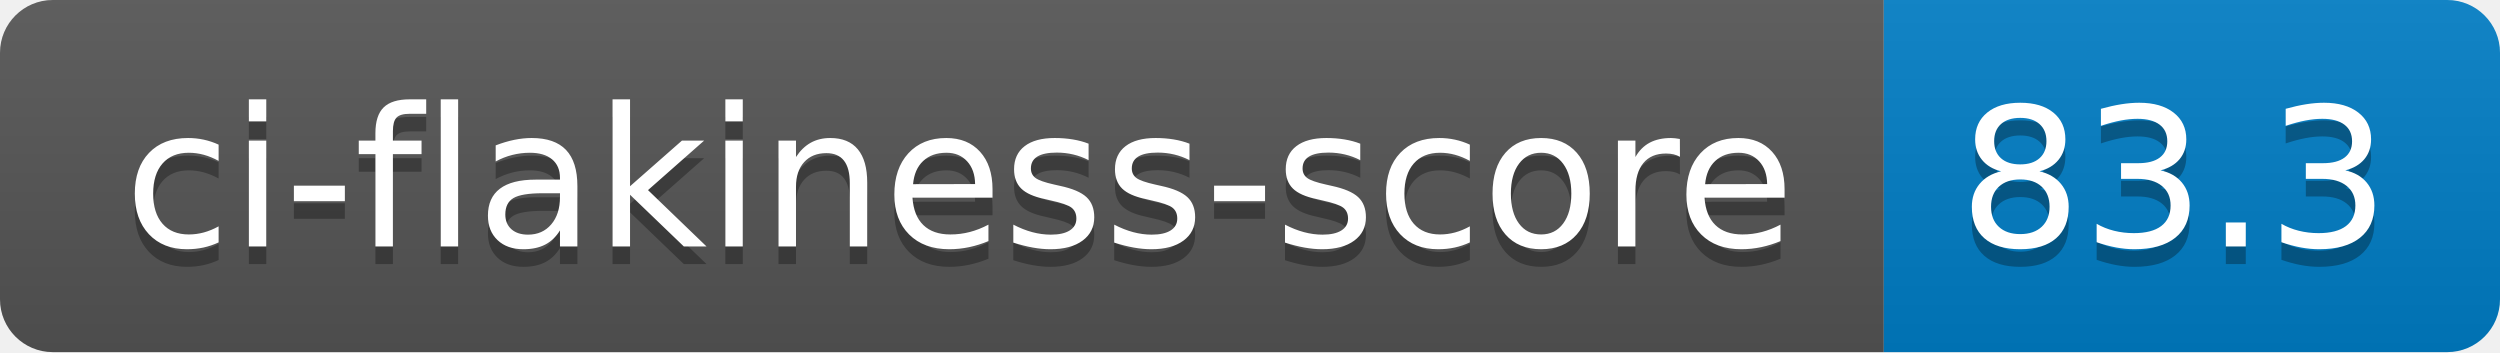
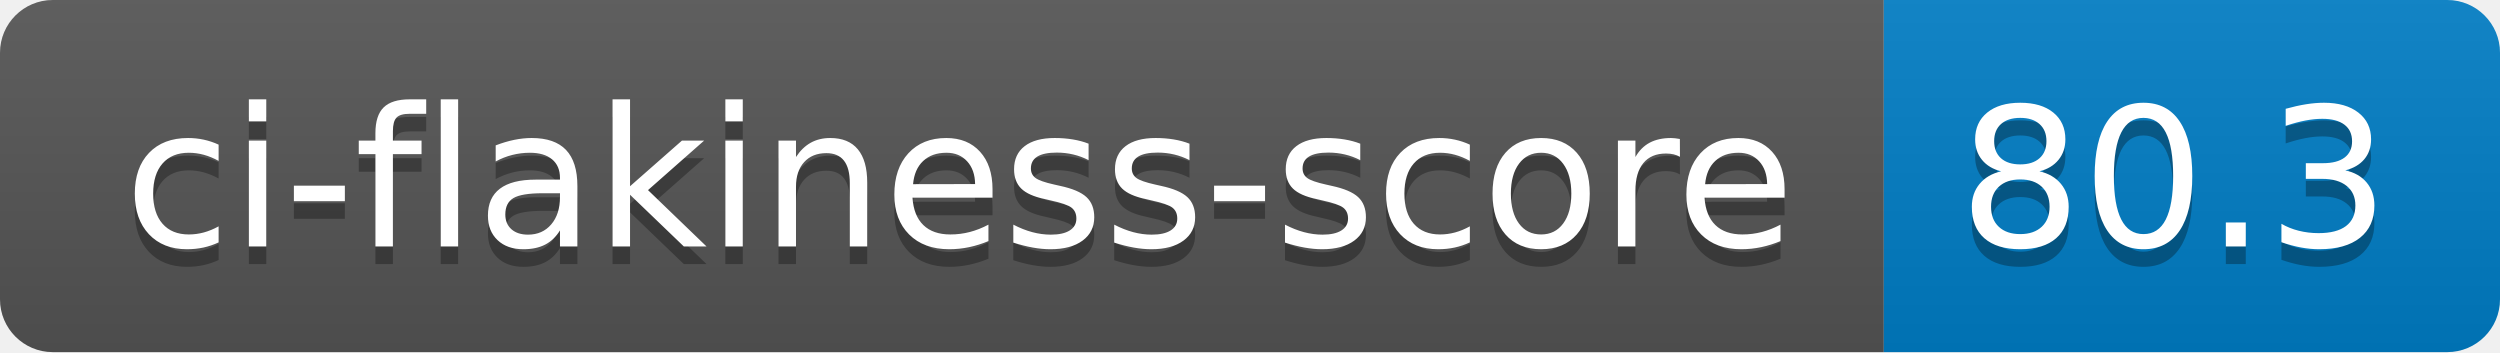
- <svg xmlns="http://www.w3.org/2000/svg" width="142" height="20" role="img" aria-label="ci-flakiness-score: 83.3">
+ <svg xmlns="http://www.w3.org/2000/svg" width="142" height="20" role="img" aria-label="ci-flakiness-score: 80.3">
  <linearGradient id="s" x2="0" y2="100%">
    <stop offset="0" stop-color="#bbb" stop-opacity=".1" />
    <stop offset="1" stop-opacity=".1" />
  </linearGradient>
  <clipPath id="r">
    <rect width="142" height="20" rx="3" fill="#fff" />
  </clipPath>
  <g clip-path="url(#r)">
    <rect width="107" height="20" fill="#555" />
    <rect x="107" width="35" height="20" fill="#007ec6" />
    <rect width="142" height="20" fill="url(#s)" />
  </g>
  <g fill="#fff" text-anchor="middle" font-family="Verdana,Geneva,DejaVu Sans,sans-serif" text-rendering="geometricPrecision" font-size="110">
    <text aria-hidden="true" x="545" y="150" fill="#010101" fill-opacity=".3" transform="scale(.1)" textLength="970">ci-flakiness-score</text>
    <text x="545" y="140" transform="scale(.1)" fill="#fff" textLength="970">ci-flakiness-score</text>
-     <text aria-hidden="true" x="1235" y="150" fill="#010101" fill-opacity=".3" transform="scale(.1)" textLength="250">83.3</text>
-     <text x="1235" y="140" transform="scale(.1)" fill="#fff" textLength="250">83.3</text>
+     <text aria-hidden="true" x="1235" y="150" fill="#010101" fill-opacity=".3" transform="scale(.1)" textLength="250">80.3</text>
+     <text x="1235" y="140" transform="scale(.1)" fill="#fff" textLength="250">80.3</text>
  </g>
</svg>
